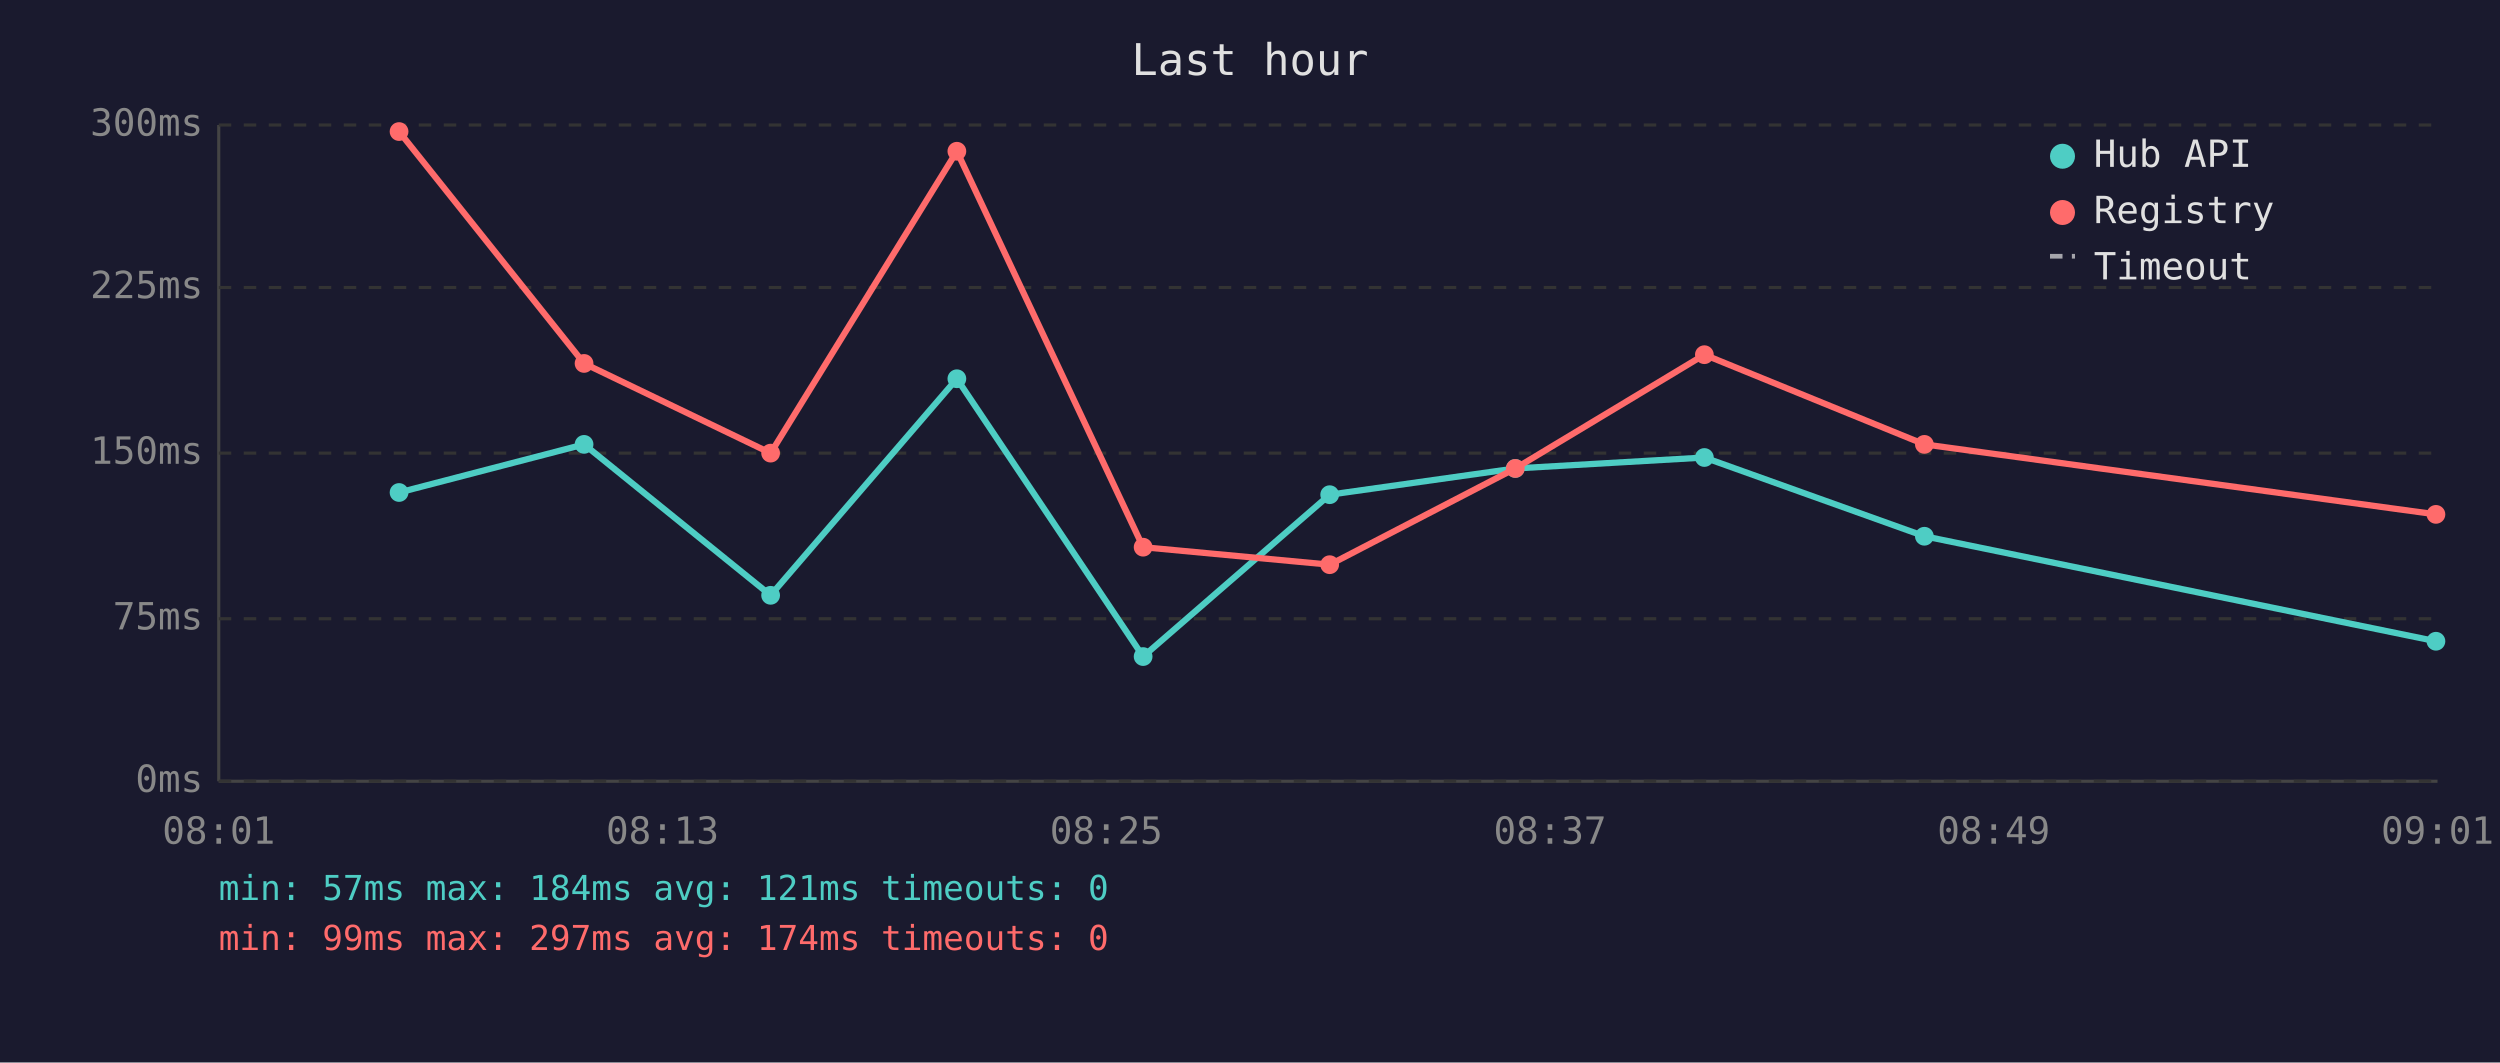
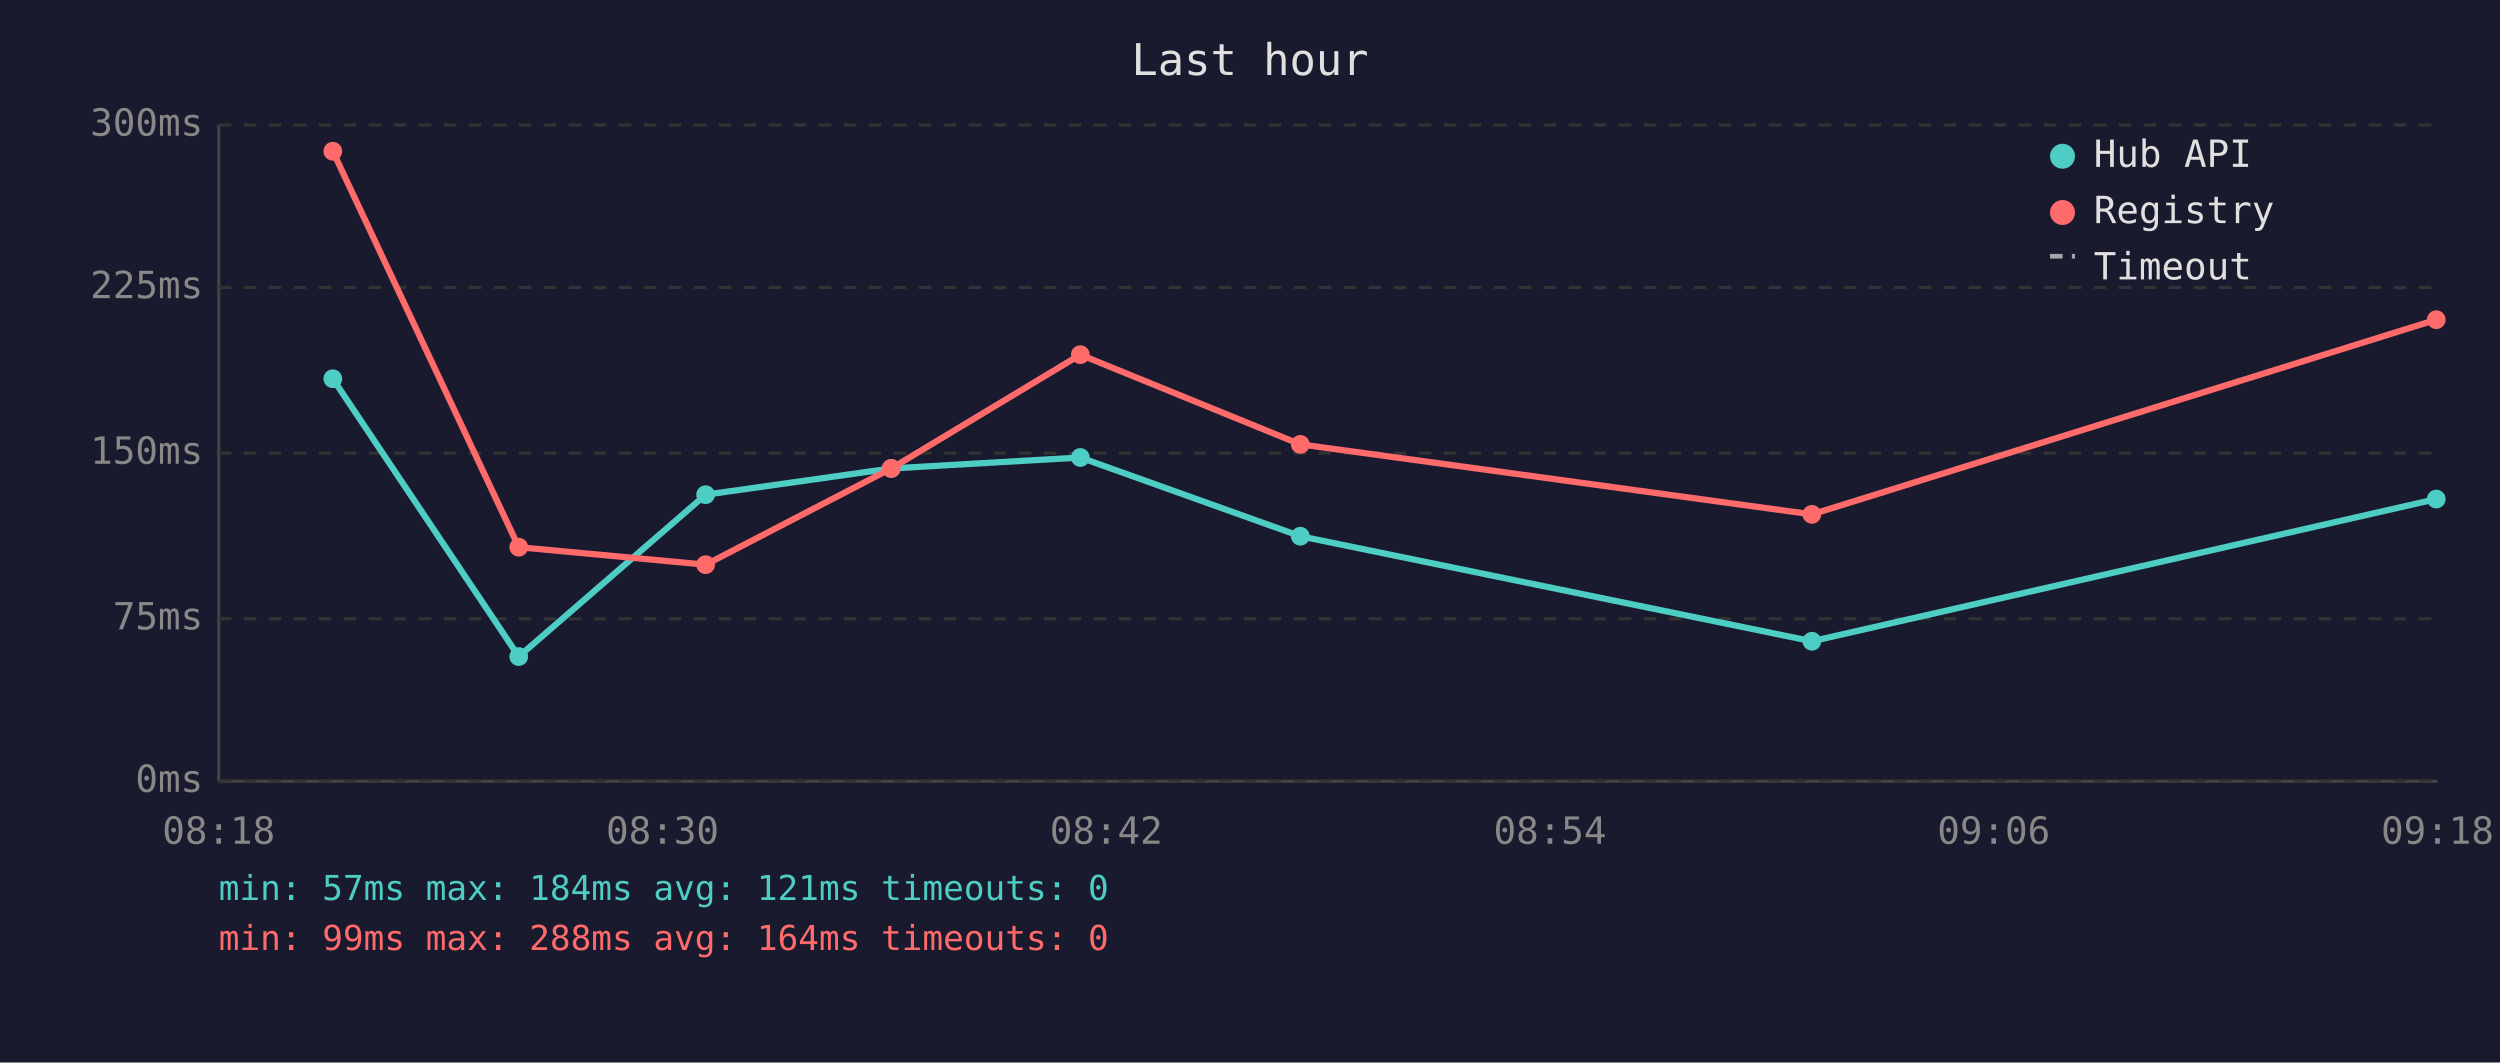
<svg xmlns="http://www.w3.org/2000/svg" viewBox="0 0 800 340" font-family="monospace" font-size="12">
  <rect width="800" height="340" fill="#1a1a2e" />
  <text x="400" y="24" fill="#e0e0e0" font-size="14" text-anchor="middle">Last hour</text>
  <line x1="70" y1="40" x2="70" y2="250" stroke="#444" stroke-width="1" />
  <line x1="70" y1="250" x2="780" y2="250" stroke="#444" stroke-width="1" />
  <line x1="70" y1="250" x2="780" y2="250" stroke="#333" stroke-width="1" stroke-dasharray="4" />
  <text x="65" y="250" fill="#888" text-anchor="end" dominant-baseline="middle">0ms</text>
  <line x1="70" y1="198" x2="780" y2="198" stroke="#333" stroke-width="1" stroke-dasharray="4" />
  <text x="65" y="198" fill="#888" text-anchor="end" dominant-baseline="middle">75ms</text>
  <line x1="70" y1="145" x2="780" y2="145" stroke="#333" stroke-width="1" stroke-dasharray="4" />
  <text x="65" y="145" fill="#888" text-anchor="end" dominant-baseline="middle">150ms</text>
  <line x1="70" y1="92" x2="780" y2="92" stroke="#333" stroke-width="1" stroke-dasharray="4" />
  <text x="65" y="92" fill="#888" text-anchor="end" dominant-baseline="middle">225ms</text>
  <line x1="70" y1="40" x2="780" y2="40" stroke="#333" stroke-width="1" stroke-dasharray="4" />
  <text x="65" y="40" fill="#888" text-anchor="end" dominant-baseline="middle">300ms</text>
-   <text x="70" y="270" fill="#888" text-anchor="middle">08:01</text>
-   <text x="212" y="270" fill="#888" text-anchor="middle">08:13</text>
-   <text x="354" y="270" fill="#888" text-anchor="middle">08:25</text>
-   <text x="496" y="270" fill="#888" text-anchor="middle">08:37</text>
-   <text x="638" y="270" fill="#888" text-anchor="middle">08:49</text>
-   <text x="780" y="270" fill="#888" text-anchor="middle">09:01</text>
-   <polyline points="127.7,157.6 186.9,142.2 246.6,190.5 306.2,121.2 365.8,210.1 425.5,158.3 484.9,149.9 545.4,146.4 615.8,171.6 779.5,205.2" fill="none" stroke="#4ecdc4" stroke-width="2" opacity="1" />
-   <circle cx="127.7" cy="157.6" r="3" fill="#4ecdc4" />
-   <circle cx="186.9" cy="142.2" r="3" fill="#4ecdc4" />
-   <circle cx="246.6" cy="190.5" r="3" fill="#4ecdc4" />
-   <circle cx="306.2" cy="121.2" r="3" fill="#4ecdc4" />
-   <circle cx="365.8" cy="210.1" r="3" fill="#4ecdc4" />
-   <circle cx="425.5" cy="158.3" r="3" fill="#4ecdc4" />
-   <circle cx="484.9" cy="149.9" r="3" fill="#4ecdc4" />
-   <circle cx="545.4" cy="146.4" r="3" fill="#4ecdc4" />
-   <circle cx="615.8" cy="171.6" r="3" fill="#4ecdc4" />
-   <circle cx="779.5" cy="205.2" r="3" fill="#4ecdc4" />
-   <polyline points="127.7,42.1 186.9,116.3 246.6,145.0 306.2,48.4 365.8,175.1 425.5,180.7 484.9,149.9 545.4,113.5 615.8,142.2 779.5,164.6" fill="none" stroke="#ff6b6b" stroke-width="2" opacity="1" />
-   <circle cx="127.7" cy="42.1" r="3" fill="#ff6b6b" />
-   <circle cx="186.9" cy="116.3" r="3" fill="#ff6b6b" />
-   <circle cx="246.6" cy="145.0" r="3" fill="#ff6b6b" />
-   <circle cx="306.2" cy="48.4" r="3" fill="#ff6b6b" />
-   <circle cx="365.8" cy="175.1" r="3" fill="#ff6b6b" />
-   <circle cx="425.5" cy="180.7" r="3" fill="#ff6b6b" />
-   <circle cx="484.9" cy="149.9" r="3" fill="#ff6b6b" />
-   <circle cx="545.4" cy="113.5" r="3" fill="#ff6b6b" />
-   <circle cx="615.8" cy="142.2" r="3" fill="#ff6b6b" />
-   <circle cx="779.5" cy="164.6" r="3" fill="#ff6b6b" />
+   <text x="70" y="270" fill="#888" text-anchor="middle">08:18</text>
+   <text x="212" y="270" fill="#888" text-anchor="middle">08:30</text>
+   <text x="354" y="270" fill="#888" text-anchor="middle">08:42</text>
+   <text x="496" y="270" fill="#888" text-anchor="middle">08:54</text>
+   <text x="638" y="270" fill="#888" text-anchor="middle">09:06</text>
+   <text x="780" y="270" fill="#888" text-anchor="middle">09:18</text>
+   <polyline points="106.5,121.2 166.0,210.1 225.8,158.3 285.2,149.9 345.7,146.4 416.1,171.6 579.8,205.2 779.6,159.7" fill="none" stroke="#4ecdc4" stroke-width="2" opacity="1" />
+   <circle cx="106.5" cy="121.2" r="3" fill="#4ecdc4" />
+   <circle cx="166.0" cy="210.1" r="3" fill="#4ecdc4" />
+   <circle cx="225.8" cy="158.3" r="3" fill="#4ecdc4" />
+   <circle cx="285.2" cy="149.9" r="3" fill="#4ecdc4" />
+   <circle cx="345.7" cy="146.4" r="3" fill="#4ecdc4" />
+   <circle cx="416.1" cy="171.6" r="3" fill="#4ecdc4" />
+   <circle cx="579.8" cy="205.2" r="3" fill="#4ecdc4" />
+   <circle cx="779.6" cy="159.7" r="3" fill="#4ecdc4" />
+   <polyline points="106.5,48.4 166.0,175.1 225.8,180.7 285.2,149.9 345.7,113.5 416.1,142.2 579.8,164.6 779.6,102.3" fill="none" stroke="#ff6b6b" stroke-width="2" opacity="1" />
+   <circle cx="106.5" cy="48.4" r="3" fill="#ff6b6b" />
+   <circle cx="166.0" cy="175.1" r="3" fill="#ff6b6b" />
+   <circle cx="225.8" cy="180.7" r="3" fill="#ff6b6b" />
+   <circle cx="285.2" cy="149.9" r="3" fill="#ff6b6b" />
+   <circle cx="345.7" cy="113.5" r="3" fill="#ff6b6b" />
+   <circle cx="416.1" cy="142.2" r="3" fill="#ff6b6b" />
+   <circle cx="579.8" cy="164.6" r="3" fill="#ff6b6b" />
+   <circle cx="779.6" cy="102.3" r="3" fill="#ff6b6b" />
  <circle cx="660" cy="50" r="4" fill="#4ecdc4" />
  <text x="670" y="50" fill="#e0e0e0" dominant-baseline="middle">Hub API</text>
  <circle cx="660" cy="68" r="4" fill="#ff6b6b" />
  <text x="670" y="68" fill="#e0e0e0" dominant-baseline="middle">Registry</text>
  <line x1="656" y1="82" x2="664" y2="82" stroke="#e0e0e0" stroke-width="1.5" stroke-dasharray="4,3" opacity="0.7" />
  <text x="670" y="86" fill="#e0e0e0" dominant-baseline="middle">Timeout</text>
  <text x="70" y="288" fill="#4ecdc4" font-size="11">min: 57ms  max: 184ms  avg: 121ms  timeouts: 0</text>
-   <text x="70" y="304" fill="#ff6b6b" font-size="11">min: 99ms  max: 297ms  avg: 174ms  timeouts: 0</text>
+   <text x="70" y="304" fill="#ff6b6b" font-size="11">min: 99ms  max: 288ms  avg: 164ms  timeouts: 0</text>
</svg>
